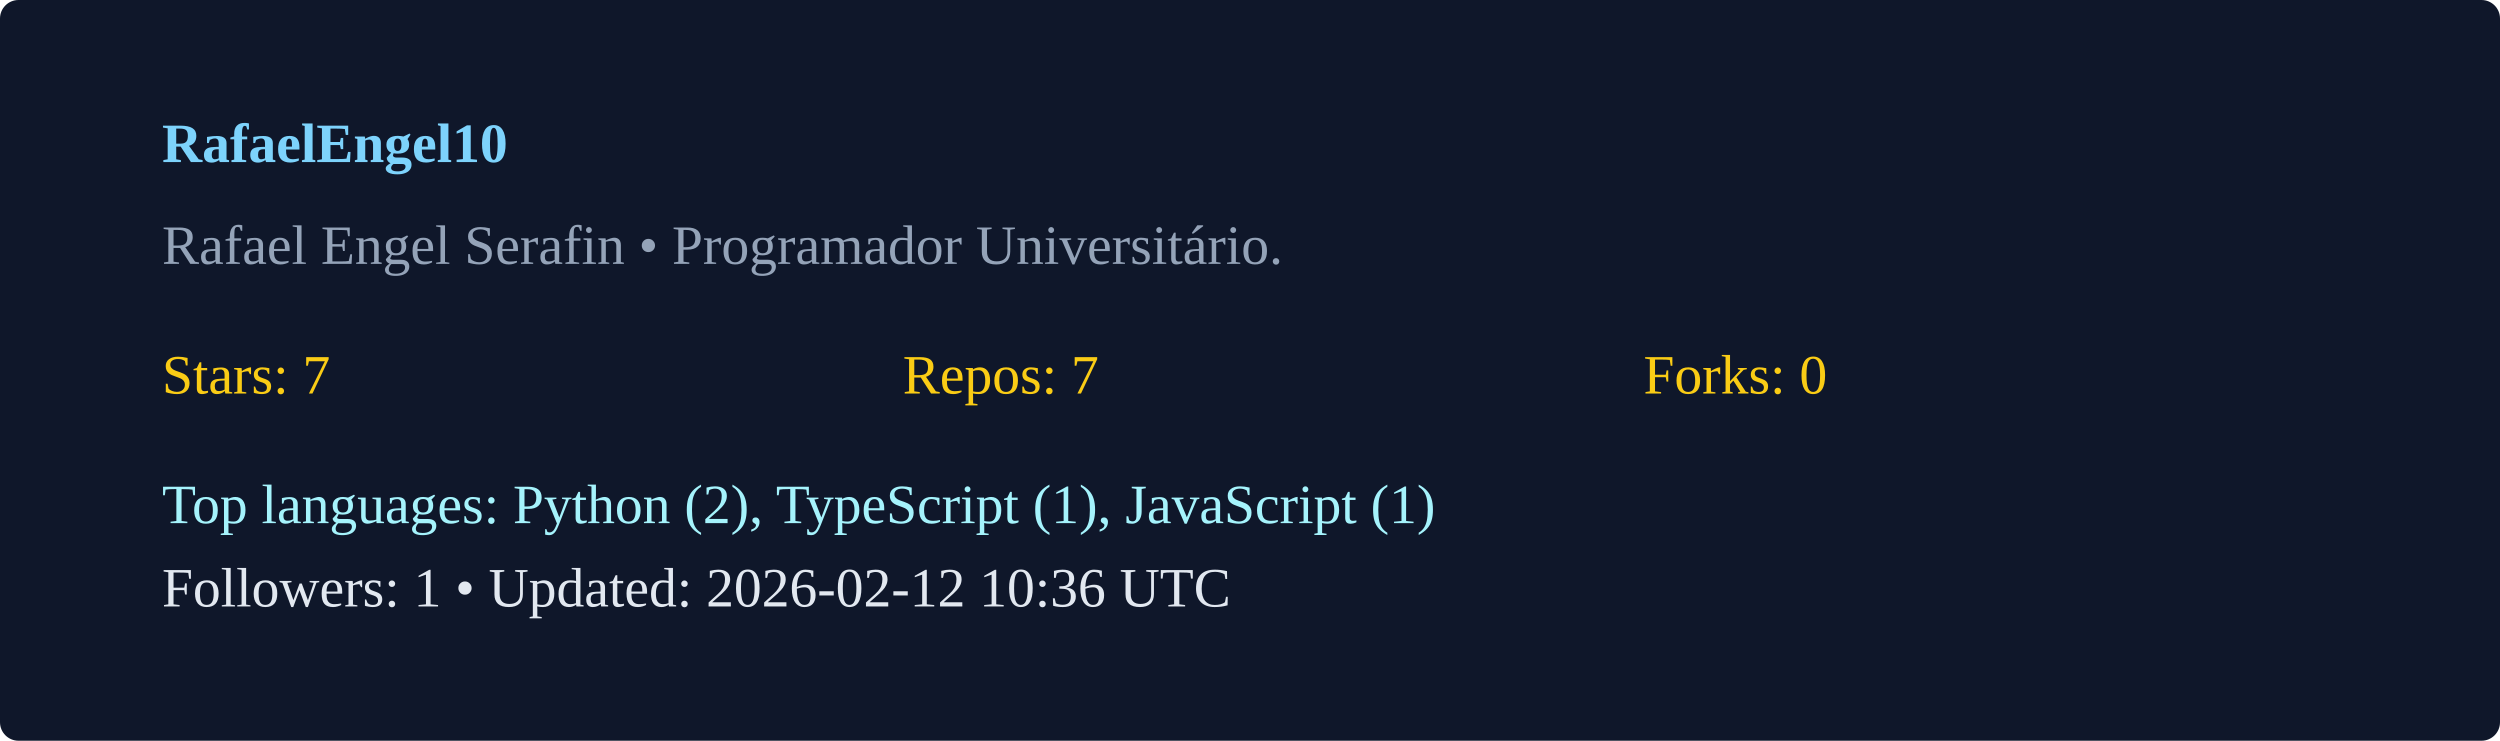
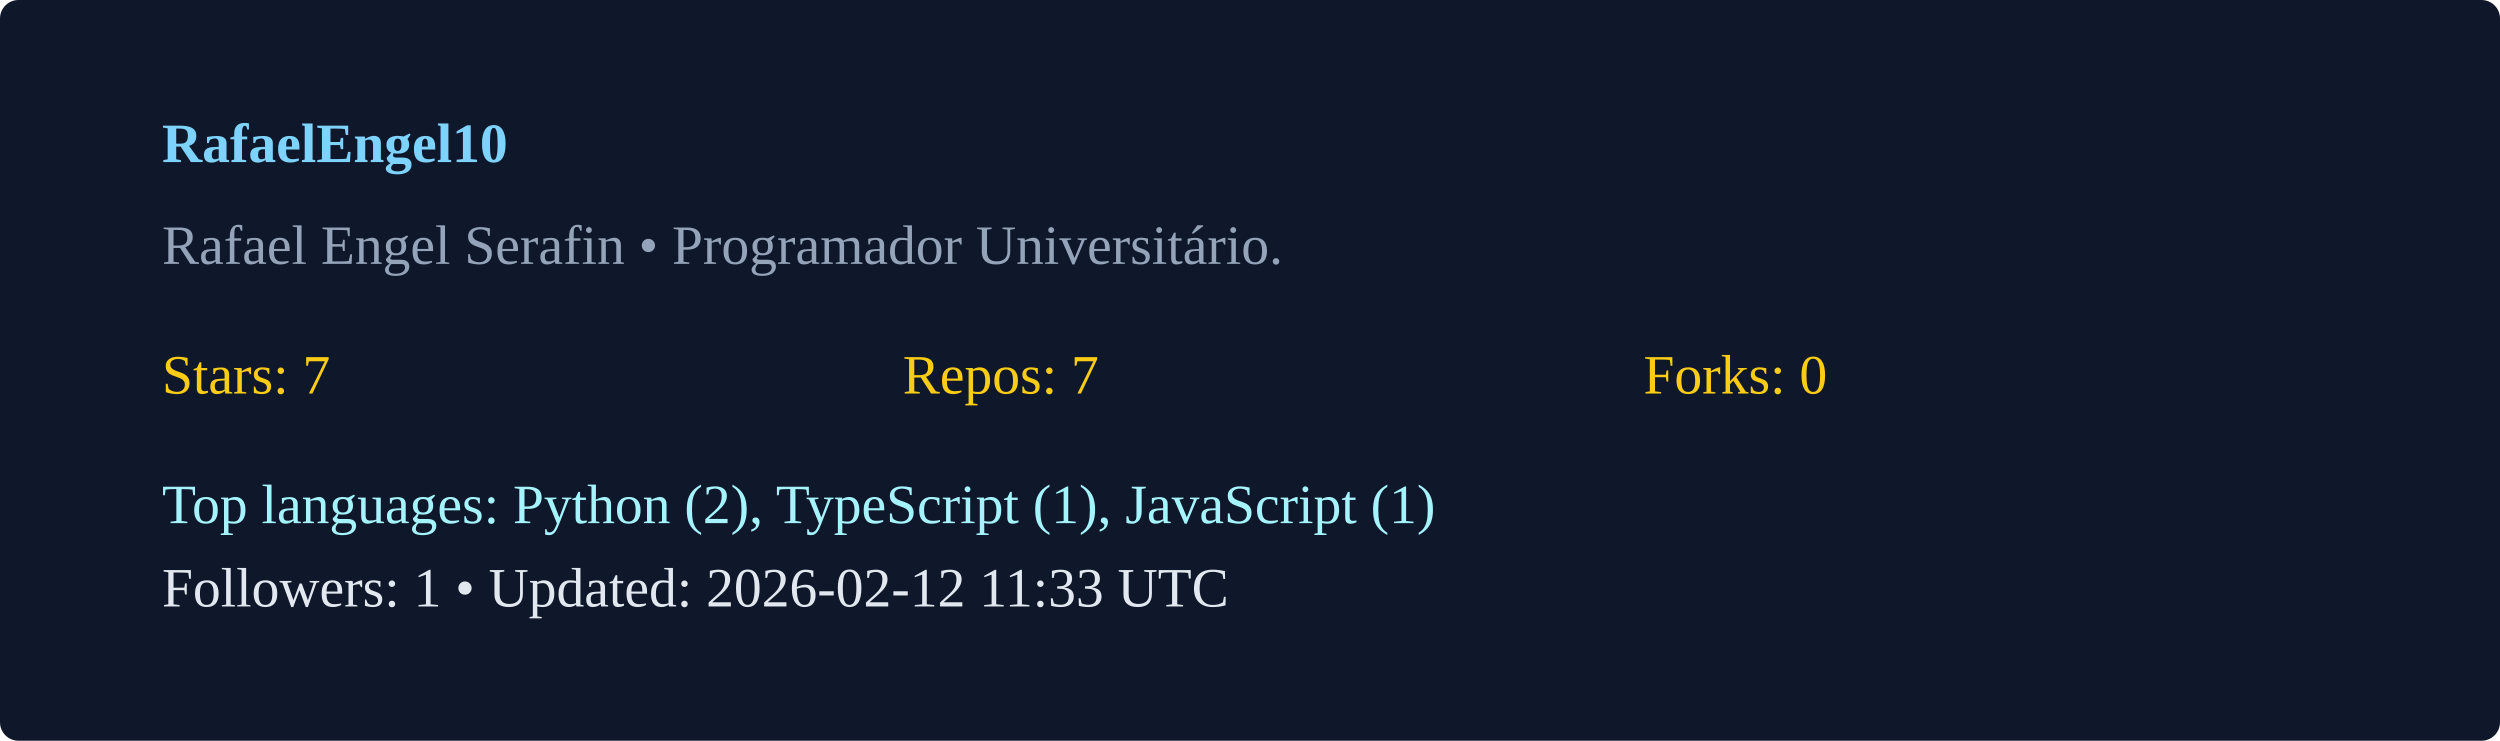
<svg xmlns="http://www.w3.org/2000/svg" width="540" height="160" viewBox="0 0 540 160">
  <rect width="100%" height="100%" rx="4" fill="#0f172a" />
  <g transform="translate(35,35)">
    <text x="0" y="0" fill="#7dd3fc" font-weight="600">RafaelEngel10</text>
    <text x="0" y="22" fill="#94a3b8">Rafael Engel Serafin  • Programador Universitário. </text>
    <g transform="translate(0,50)">
      <text x="0" y="0" fill="#facc15">Stars: 7</text>
      <text x="160" y="0" fill="#facc15">Repos: 7</text>
      <text x="320" y="0" fill="#facc15">Forks: 0</text>
      <text x="0" y="28" fill="#a5f3fc">Top languages: Python (2), TypeScript (1), JavaScript (1)</text>
-       <text x="0" y="46" fill="#e2e8f0">Followers: 1 • Updated: 2026-02-12 10:36 UTC</text>
+       <text x="0" y="46" fill="#e2e8f0">Followers: 1 • Updated: 2026-02-12 11:33 UTC</text>
    </g>
  </g>
</svg>
